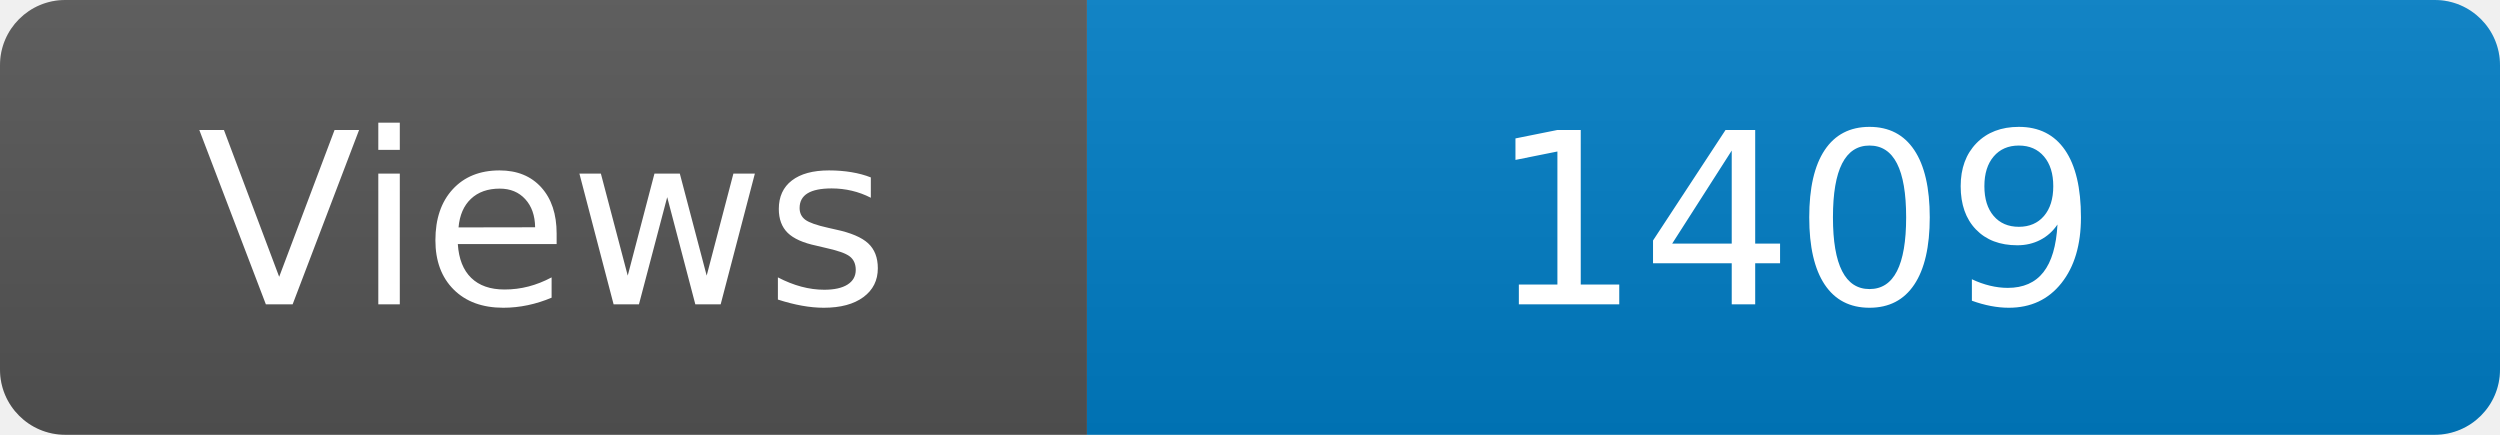
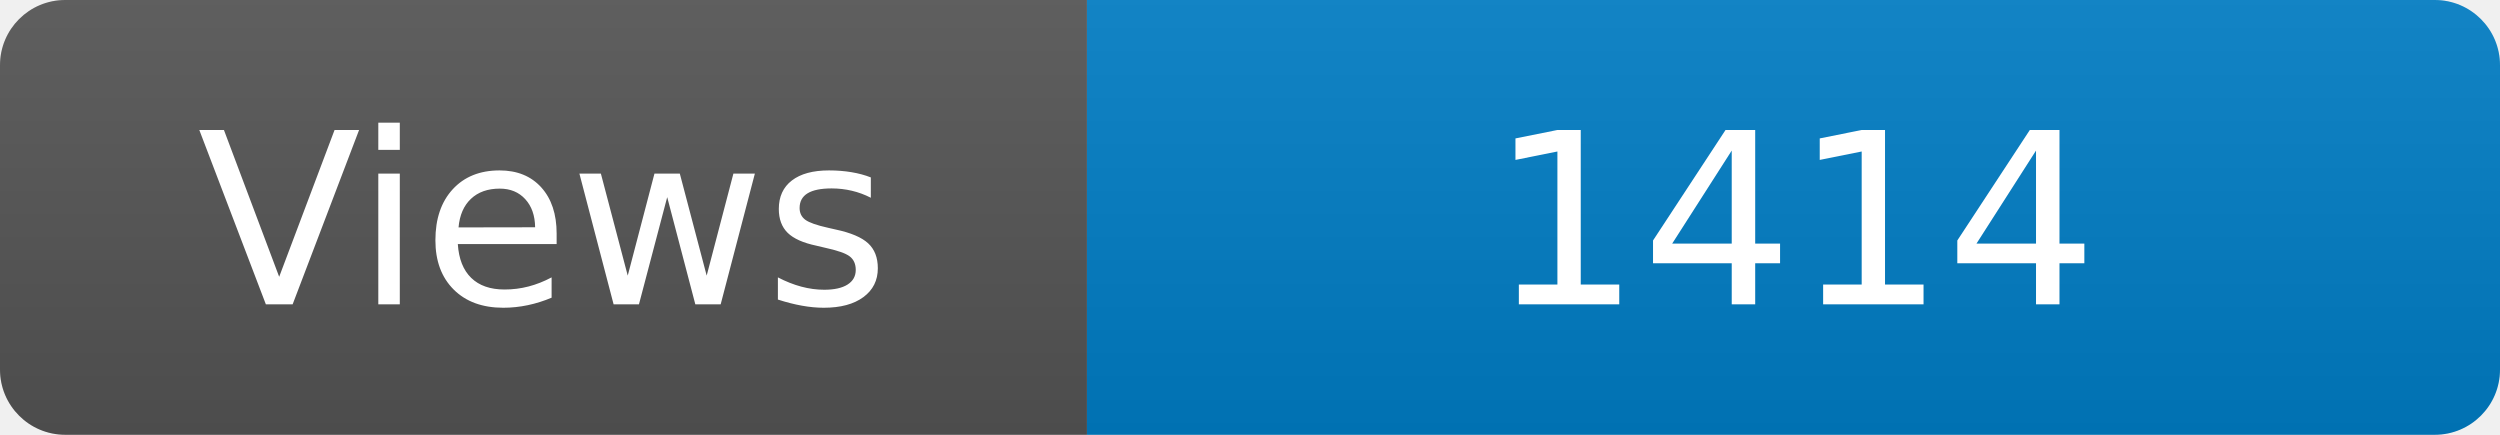
<svg xmlns="http://www.w3.org/2000/svg" width="115" height="20" role="img" aria-label="Maintained?: yes">
  <linearGradient id="s" x2="0" y2="100%">
    <stop offset="0" stop-color="#bbb" stop-opacity=".1" />
    <stop offset="1" stop-opacity=".1" />
  </linearGradient>
  <clipPath id="r">
    <rect width="115" height="20" rx="3" fill="#fff" />
  </clipPath>
  <g clip-path="url(#r)">
    <rect width="50" height="20" fill="#555" />
    <rect x="50" width="160" height="20" fill="#007ec6" />
    <rect width="115" height="20" fill="url(#s)" />
  </g>
  <g fill="#fff" text-anchor="middle" font-family="Verdana,Geneva,DejaVu Sans,sans-serif" font-size="110">
    <text x="250" y="140" transform="scale(.1)" fill="#fff">Views</text>
-     <text x="825" y="140" transform="scale(.1)" fill="#fff">1409</text>
+     <text x="825" y="140" transform="scale(.1)" fill="#fff">1414</text>
  </g>
</svg>
